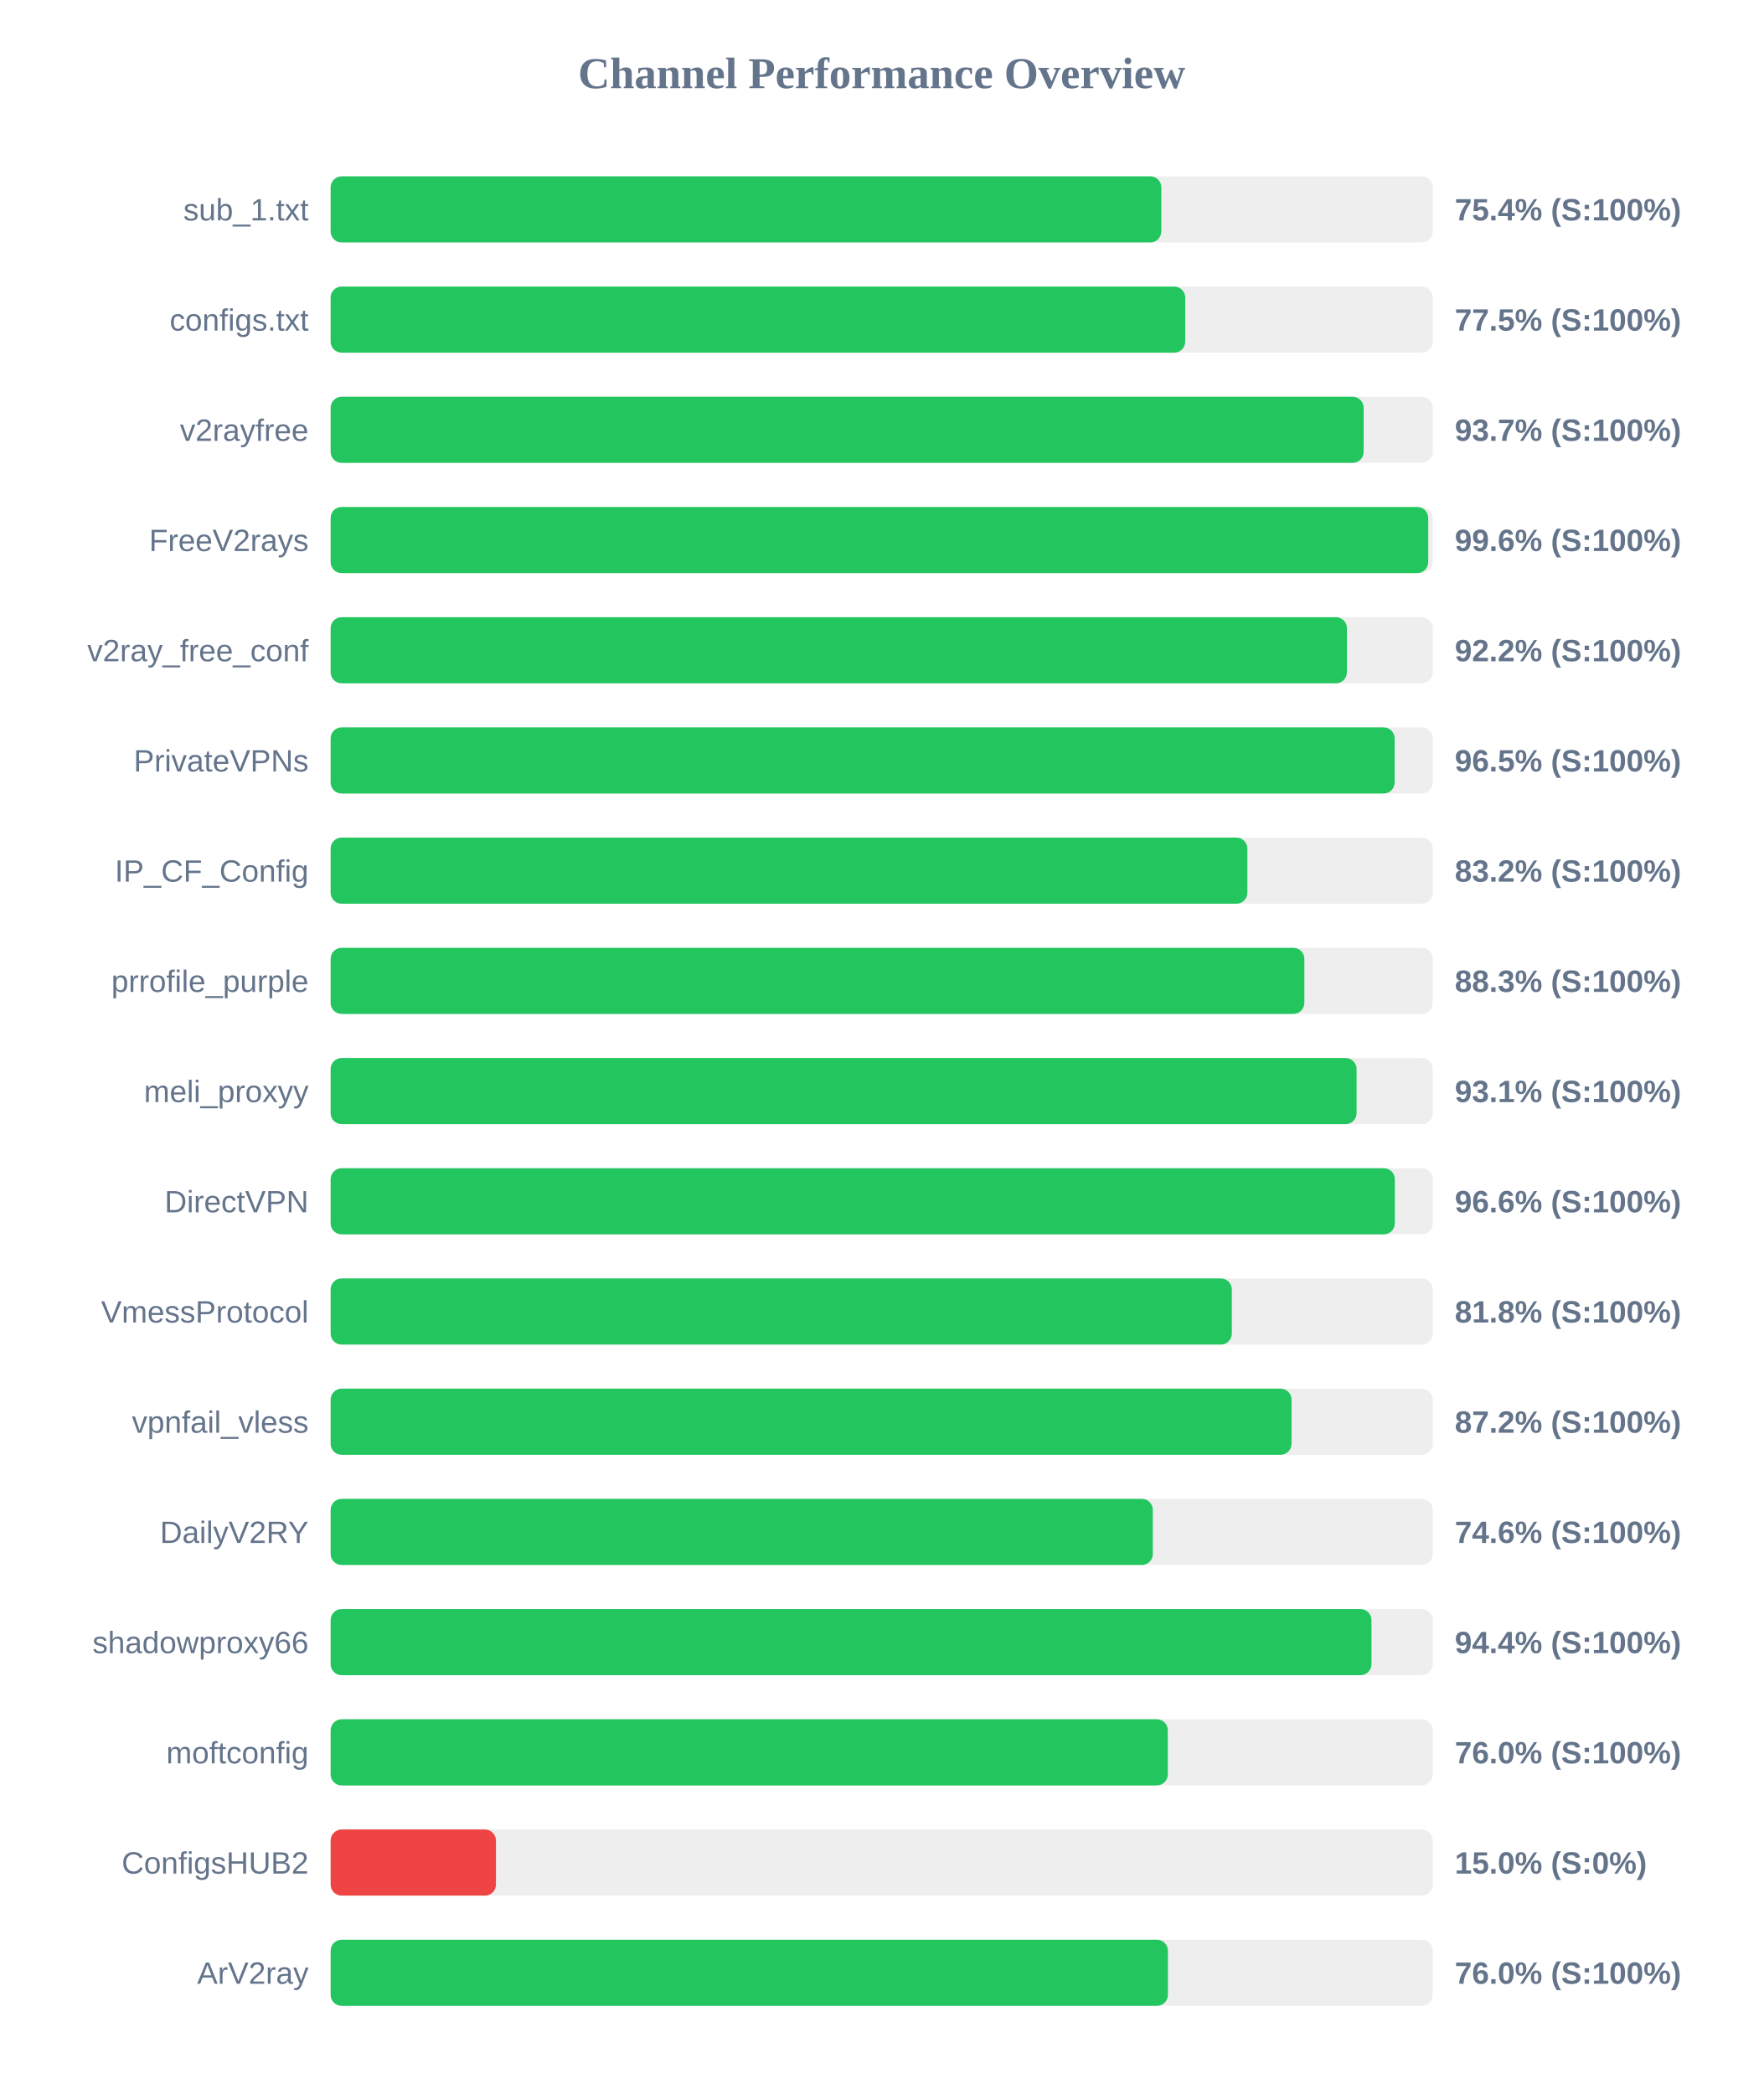
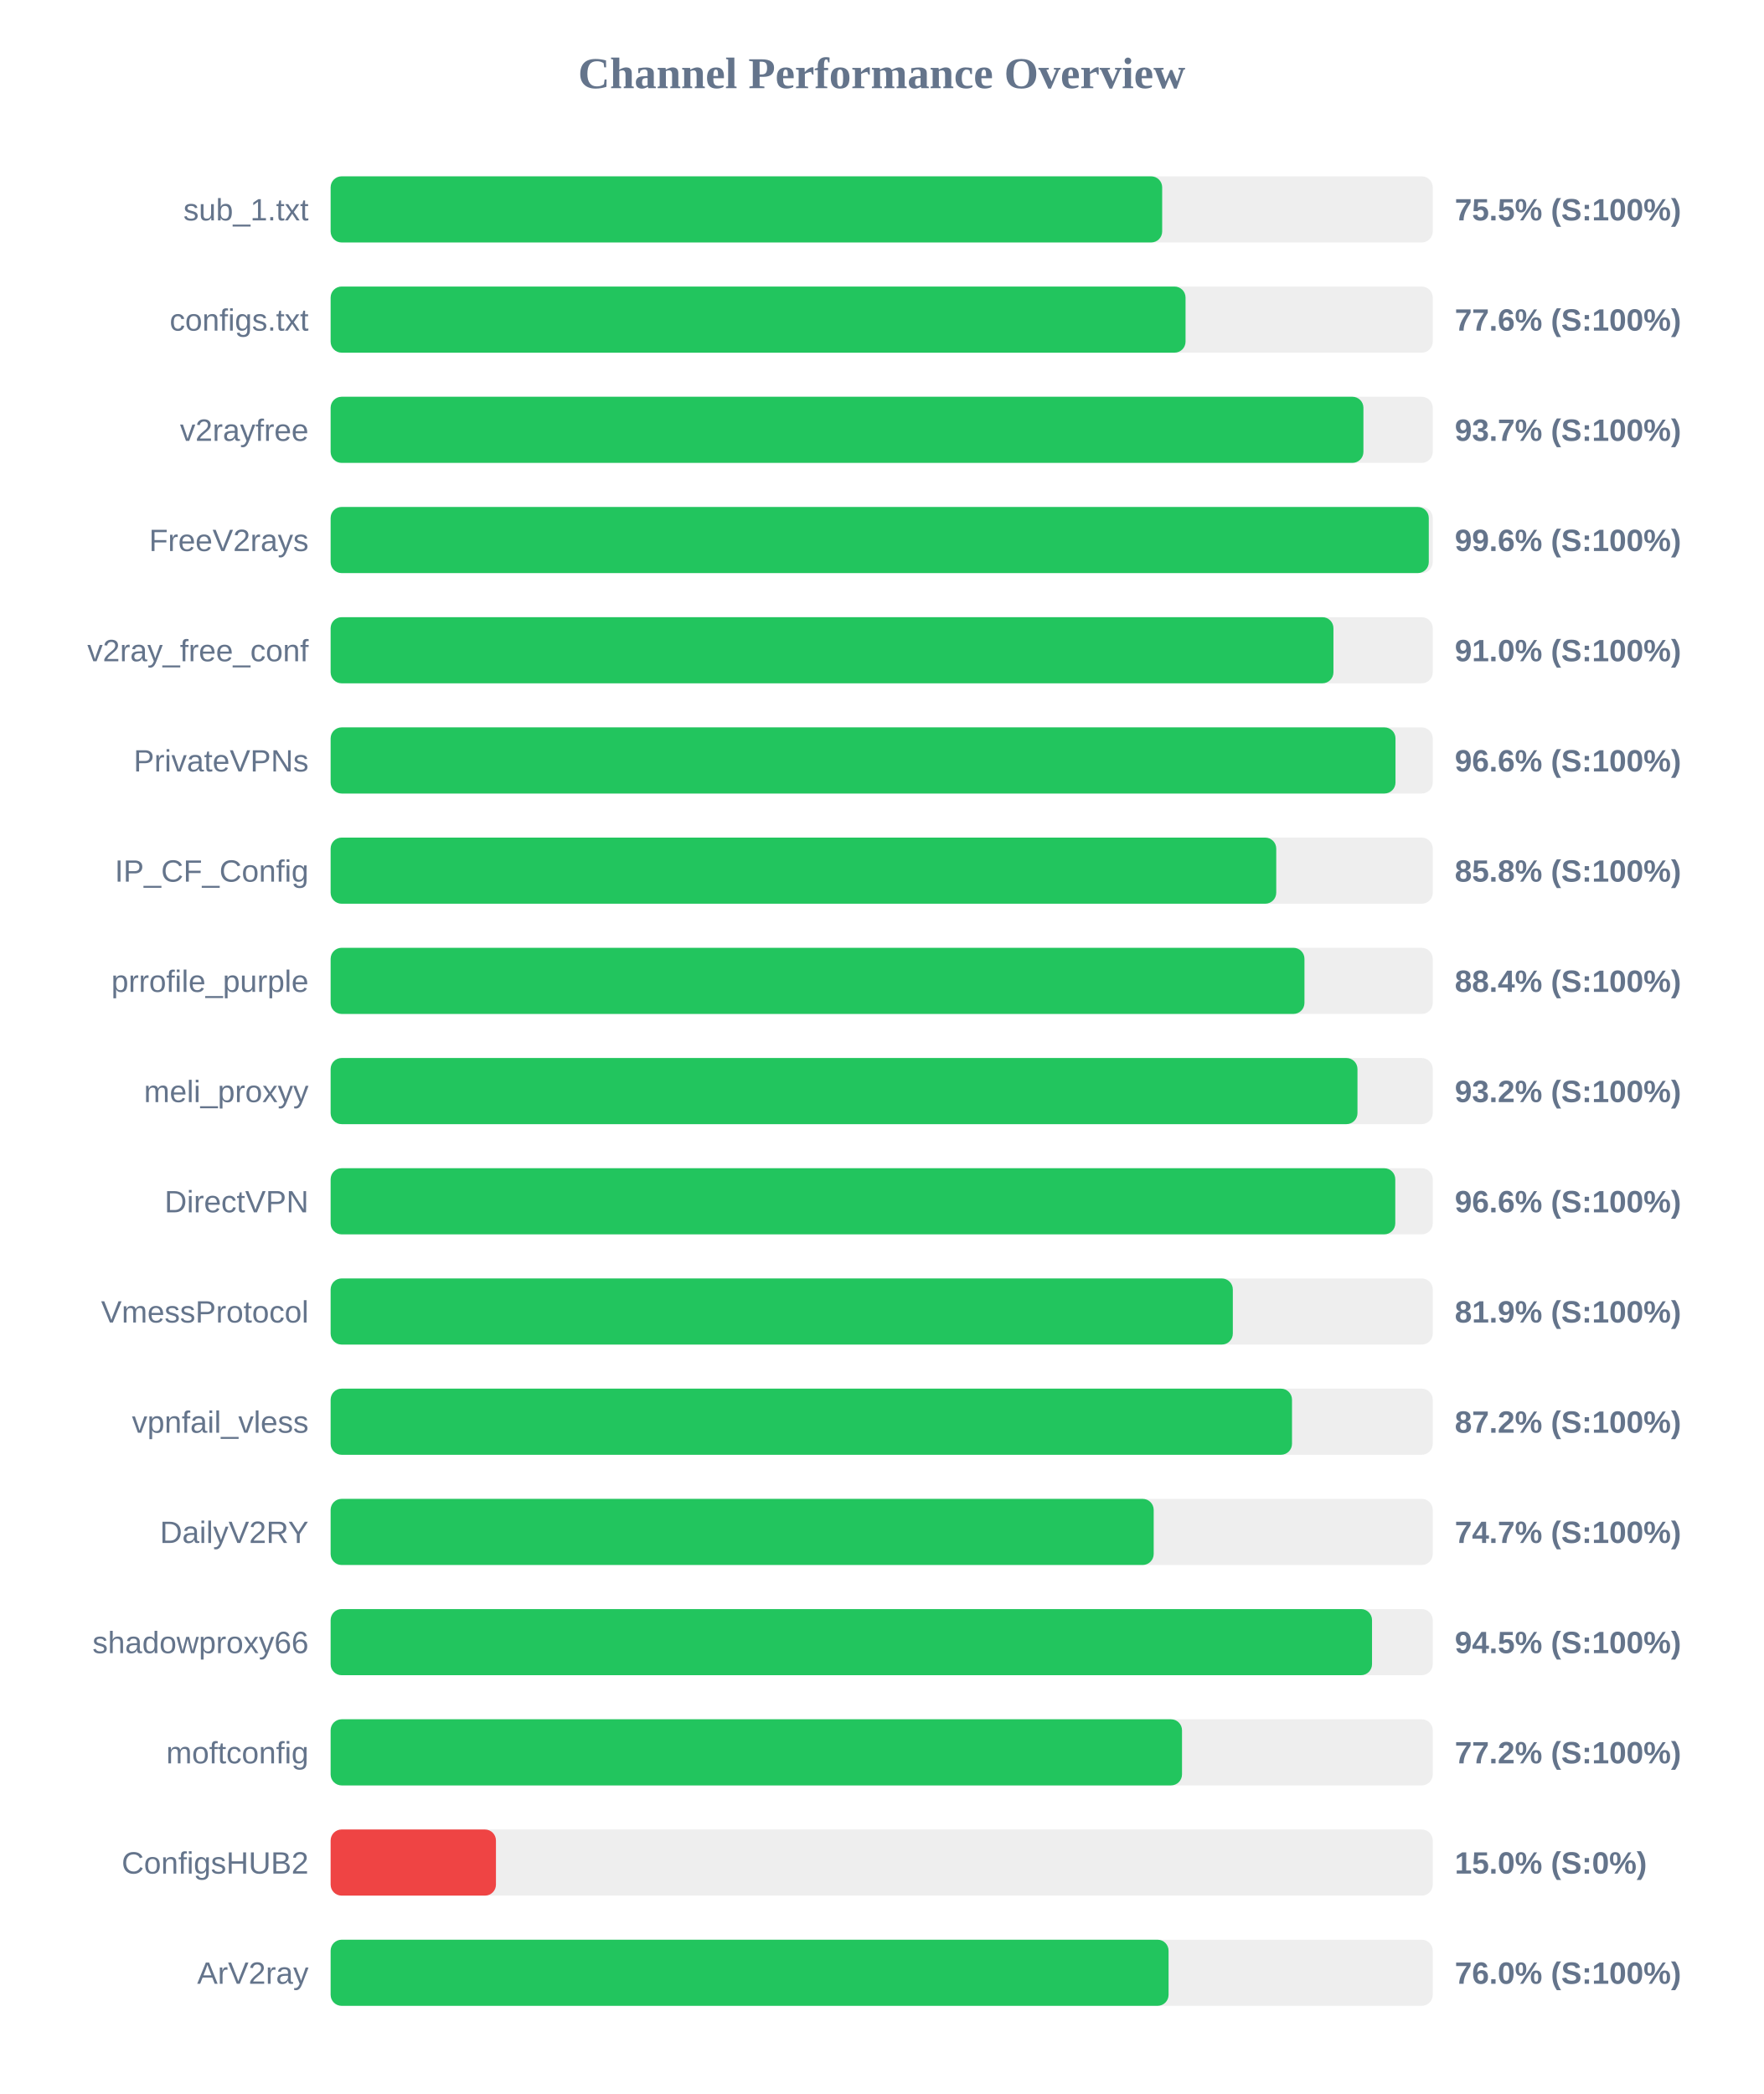
<svg xmlns="http://www.w3.org/2000/svg" width="800" height="950" version="1.1">
  <style>
        .row { font: 14px Arial; fill: #64748b; }
        .score { font: bold 14px Arial; fill: #64748b; }
    </style>
  <text x="400" y="40" text-anchor="middle" font-size="20px" font-weight="bold" fill="#64748b">Channel Performance Overview</text>
  <rect x="150" y="80" width="500" height="30" fill="#eee" rx="5" />
-   <rect x="150" y="80" width="376.85" height="30" fill="#22c55e" rx="5" />
+   <rect x="150" y="80" width="377.25" height="30" fill="#22c55e" rx="5" />
  <text x="140" y="100" text-anchor="end" class="row">sub_1.txt</text>
-   <text x="660" y="100" text-anchor="start" class="score">75.4% (S:100%)</text>
+   <text x="660" y="100" text-anchor="start" class="score">75.5% (S:100%)</text>
  <rect x="150" y="130" width="500" height="30" fill="#eee" rx="5" />
-   <rect x="150" y="130" width="387.7" height="30" fill="#22c55e" rx="5" />
+   <rect x="150" y="130" width="387.85" height="30" fill="#22c55e" rx="5" />
  <text x="140" y="150" text-anchor="end" class="row">configs.txt</text>
-   <text x="660" y="150" text-anchor="start" class="score">77.5% (S:100%)</text>
+   <text x="660" y="150" text-anchor="start" class="score">77.6% (S:100%)</text>
  <rect x="150" y="180" width="500" height="30" fill="#eee" rx="5" />
-   <rect x="150" y="180" width="468.65" height="30" fill="#22c55e" rx="5" />
+   <rect x="150" y="180" width="468.55" height="30" fill="#22c55e" rx="5" />
  <text x="140" y="200" text-anchor="end" class="row">v2rayfree</text>
  <text x="660" y="200" text-anchor="start" class="score">93.7% (S:100%)</text>
  <rect x="150" y="230" width="500" height="30" fill="#eee" rx="5" />
-   <rect x="150" y="230" width="497.95" height="30" fill="#22c55e" rx="5" />
+   <rect x="150" y="230" width="498.2" height="30" fill="#22c55e" rx="5" />
  <text x="140" y="250" text-anchor="end" class="row">FreeV2rays</text>
  <text x="660" y="250" text-anchor="start" class="score">99.6% (S:100%)</text>
  <rect x="150" y="280" width="500" height="30" fill="#eee" rx="5" />
-   <rect x="150" y="280" width="461.05" height="30" fill="#22c55e" rx="5" />
+   <rect x="150" y="280" width="454.95" height="30" fill="#22c55e" rx="5" />
  <text x="140" y="300" text-anchor="end" class="row">v2ray_free_conf</text>
-   <text x="660" y="300" text-anchor="start" class="score">92.2% (S:100%)</text>
+   <text x="660" y="300" text-anchor="start" class="score">91.0% (S:100%)</text>
  <rect x="150" y="330" width="500" height="30" fill="#eee" rx="5" />
-   <rect x="150" y="330" width="482.7" height="30" fill="#22c55e" rx="5" />
+   <rect x="150" y="330" width="483.1" height="30" fill="#22c55e" rx="5" />
  <text x="140" y="350" text-anchor="end" class="row">PrivateVPNs</text>
-   <text x="660" y="350" text-anchor="start" class="score">96.5% (S:100%)</text>
+   <text x="660" y="350" text-anchor="start" class="score">96.6% (S:100%)</text>
  <rect x="150" y="380" width="500" height="30" fill="#eee" rx="5" />
-   <rect x="150" y="380" width="415.9" height="30" fill="#22c55e" rx="5" />
+   <rect x="150" y="380" width="429.0" height="30" fill="#22c55e" rx="5" />
  <text x="140" y="400" text-anchor="end" class="row">IP_CF_Config</text>
-   <text x="660" y="400" text-anchor="start" class="score">83.2% (S:100%)</text>
+   <text x="660" y="400" text-anchor="start" class="score">85.8% (S:100%)</text>
  <rect x="150" y="430" width="500" height="30" fill="#eee" rx="5" />
-   <rect x="150" y="430" width="441.75" height="30" fill="#22c55e" rx="5" />
+   <rect x="150" y="430" width="441.8" height="30" fill="#22c55e" rx="5" />
  <text x="140" y="450" text-anchor="end" class="row">prrofile_purple</text>
-   <text x="660" y="450" text-anchor="start" class="score">88.3% (S:100%)</text>
+   <text x="660" y="450" text-anchor="start" class="score">88.4% (S:100%)</text>
  <rect x="150" y="480" width="500" height="30" fill="#eee" rx="5" />
-   <rect x="150" y="480" width="465.45" height="30" fill="#22c55e" rx="5" />
+   <rect x="150" y="480" width="465.85" height="30" fill="#22c55e" rx="5" />
  <text x="140" y="500" text-anchor="end" class="row">meli_proxyy</text>
-   <text x="660" y="500" text-anchor="start" class="score">93.1% (S:100%)</text>
+   <text x="660" y="500" text-anchor="start" class="score">93.2% (S:100%)</text>
  <rect x="150" y="530" width="500" height="30" fill="#eee" rx="5" />
-   <rect x="150" y="530" width="482.8" height="30" fill="#22c55e" rx="5" />
+   <rect x="150" y="530" width="483.0" height="30" fill="#22c55e" rx="5" />
  <text x="140" y="550" text-anchor="end" class="row">DirectVPN</text>
  <text x="660" y="550" text-anchor="start" class="score">96.6% (S:100%)</text>
  <rect x="150" y="580" width="500" height="30" fill="#eee" rx="5" />
-   <rect x="150" y="580" width="408.85" height="30" fill="#22c55e" rx="5" />
+   <rect x="150" y="580" width="409.3" height="30" fill="#22c55e" rx="5" />
  <text x="140" y="600" text-anchor="end" class="row">VmessProtocol</text>
-   <text x="660" y="600" text-anchor="start" class="score">81.8% (S:100%)</text>
+   <text x="660" y="600" text-anchor="start" class="score">81.9% (S:100%)</text>
  <rect x="150" y="630" width="500" height="30" fill="#eee" rx="5" />
-   <rect x="150" y="630" width="435.95" height="30" fill="#22c55e" rx="5" />
+   <rect x="150" y="630" width="436.15" height="30" fill="#22c55e" rx="5" />
  <text x="140" y="650" text-anchor="end" class="row">vpnfail_vless</text>
  <text x="660" y="650" text-anchor="start" class="score">87.2% (S:100%)</text>
  <rect x="150" y="680" width="500" height="30" fill="#eee" rx="5" />
-   <rect x="150" y="680" width="373.0" height="30" fill="#22c55e" rx="5" />
+   <rect x="150" y="680" width="373.4" height="30" fill="#22c55e" rx="5" />
  <text x="140" y="700" text-anchor="end" class="row">DailyV2RY</text>
-   <text x="660" y="700" text-anchor="start" class="score">74.6% (S:100%)</text>
+   <text x="660" y="700" text-anchor="start" class="score">74.7% (S:100%)</text>
  <rect x="150" y="730" width="500" height="30" fill="#eee" rx="5" />
-   <rect x="150" y="730" width="472.2" height="30" fill="#22c55e" rx="5" />
+   <rect x="150" y="730" width="472.45" height="30" fill="#22c55e" rx="5" />
  <text x="140" y="750" text-anchor="end" class="row">shadowproxy66</text>
-   <text x="660" y="750" text-anchor="start" class="score">94.4% (S:100%)</text>
+   <text x="660" y="750" text-anchor="start" class="score">94.5% (S:100%)</text>
  <rect x="150" y="780" width="500" height="30" fill="#eee" rx="5" />
-   <rect x="150" y="780" width="379.8" height="30" fill="#22c55e" rx="5" />
+   <rect x="150" y="780" width="386.25" height="30" fill="#22c55e" rx="5" />
  <text x="140" y="800" text-anchor="end" class="row">moftconfig</text>
-   <text x="660" y="800" text-anchor="start" class="score">76.0% (S:100%)</text>
+   <text x="660" y="800" text-anchor="start" class="score">77.2% (S:100%)</text>
  <rect x="150" y="830" width="500" height="30" fill="#eee" rx="5" />
  <rect x="150" y="830" width="75.0" height="30" fill="#ef4444" rx="5" />
  <text x="140" y="850" text-anchor="end" class="row">ConfigsHUB2</text>
  <text x="660" y="850" text-anchor="start" class="score">15.0% (S:0%)</text>
  <rect x="150" y="880" width="500" height="30" fill="#eee" rx="5" />
-   <rect x="150" y="880" width="379.85" height="30" fill="#22c55e" rx="5" />
+   <rect x="150" y="880" width="380.15" height="30" fill="#22c55e" rx="5" />
  <text x="140" y="900" text-anchor="end" class="row">ArV2ray</text>
  <text x="660" y="900" text-anchor="start" class="score">76.0% (S:100%)</text>
</svg>
